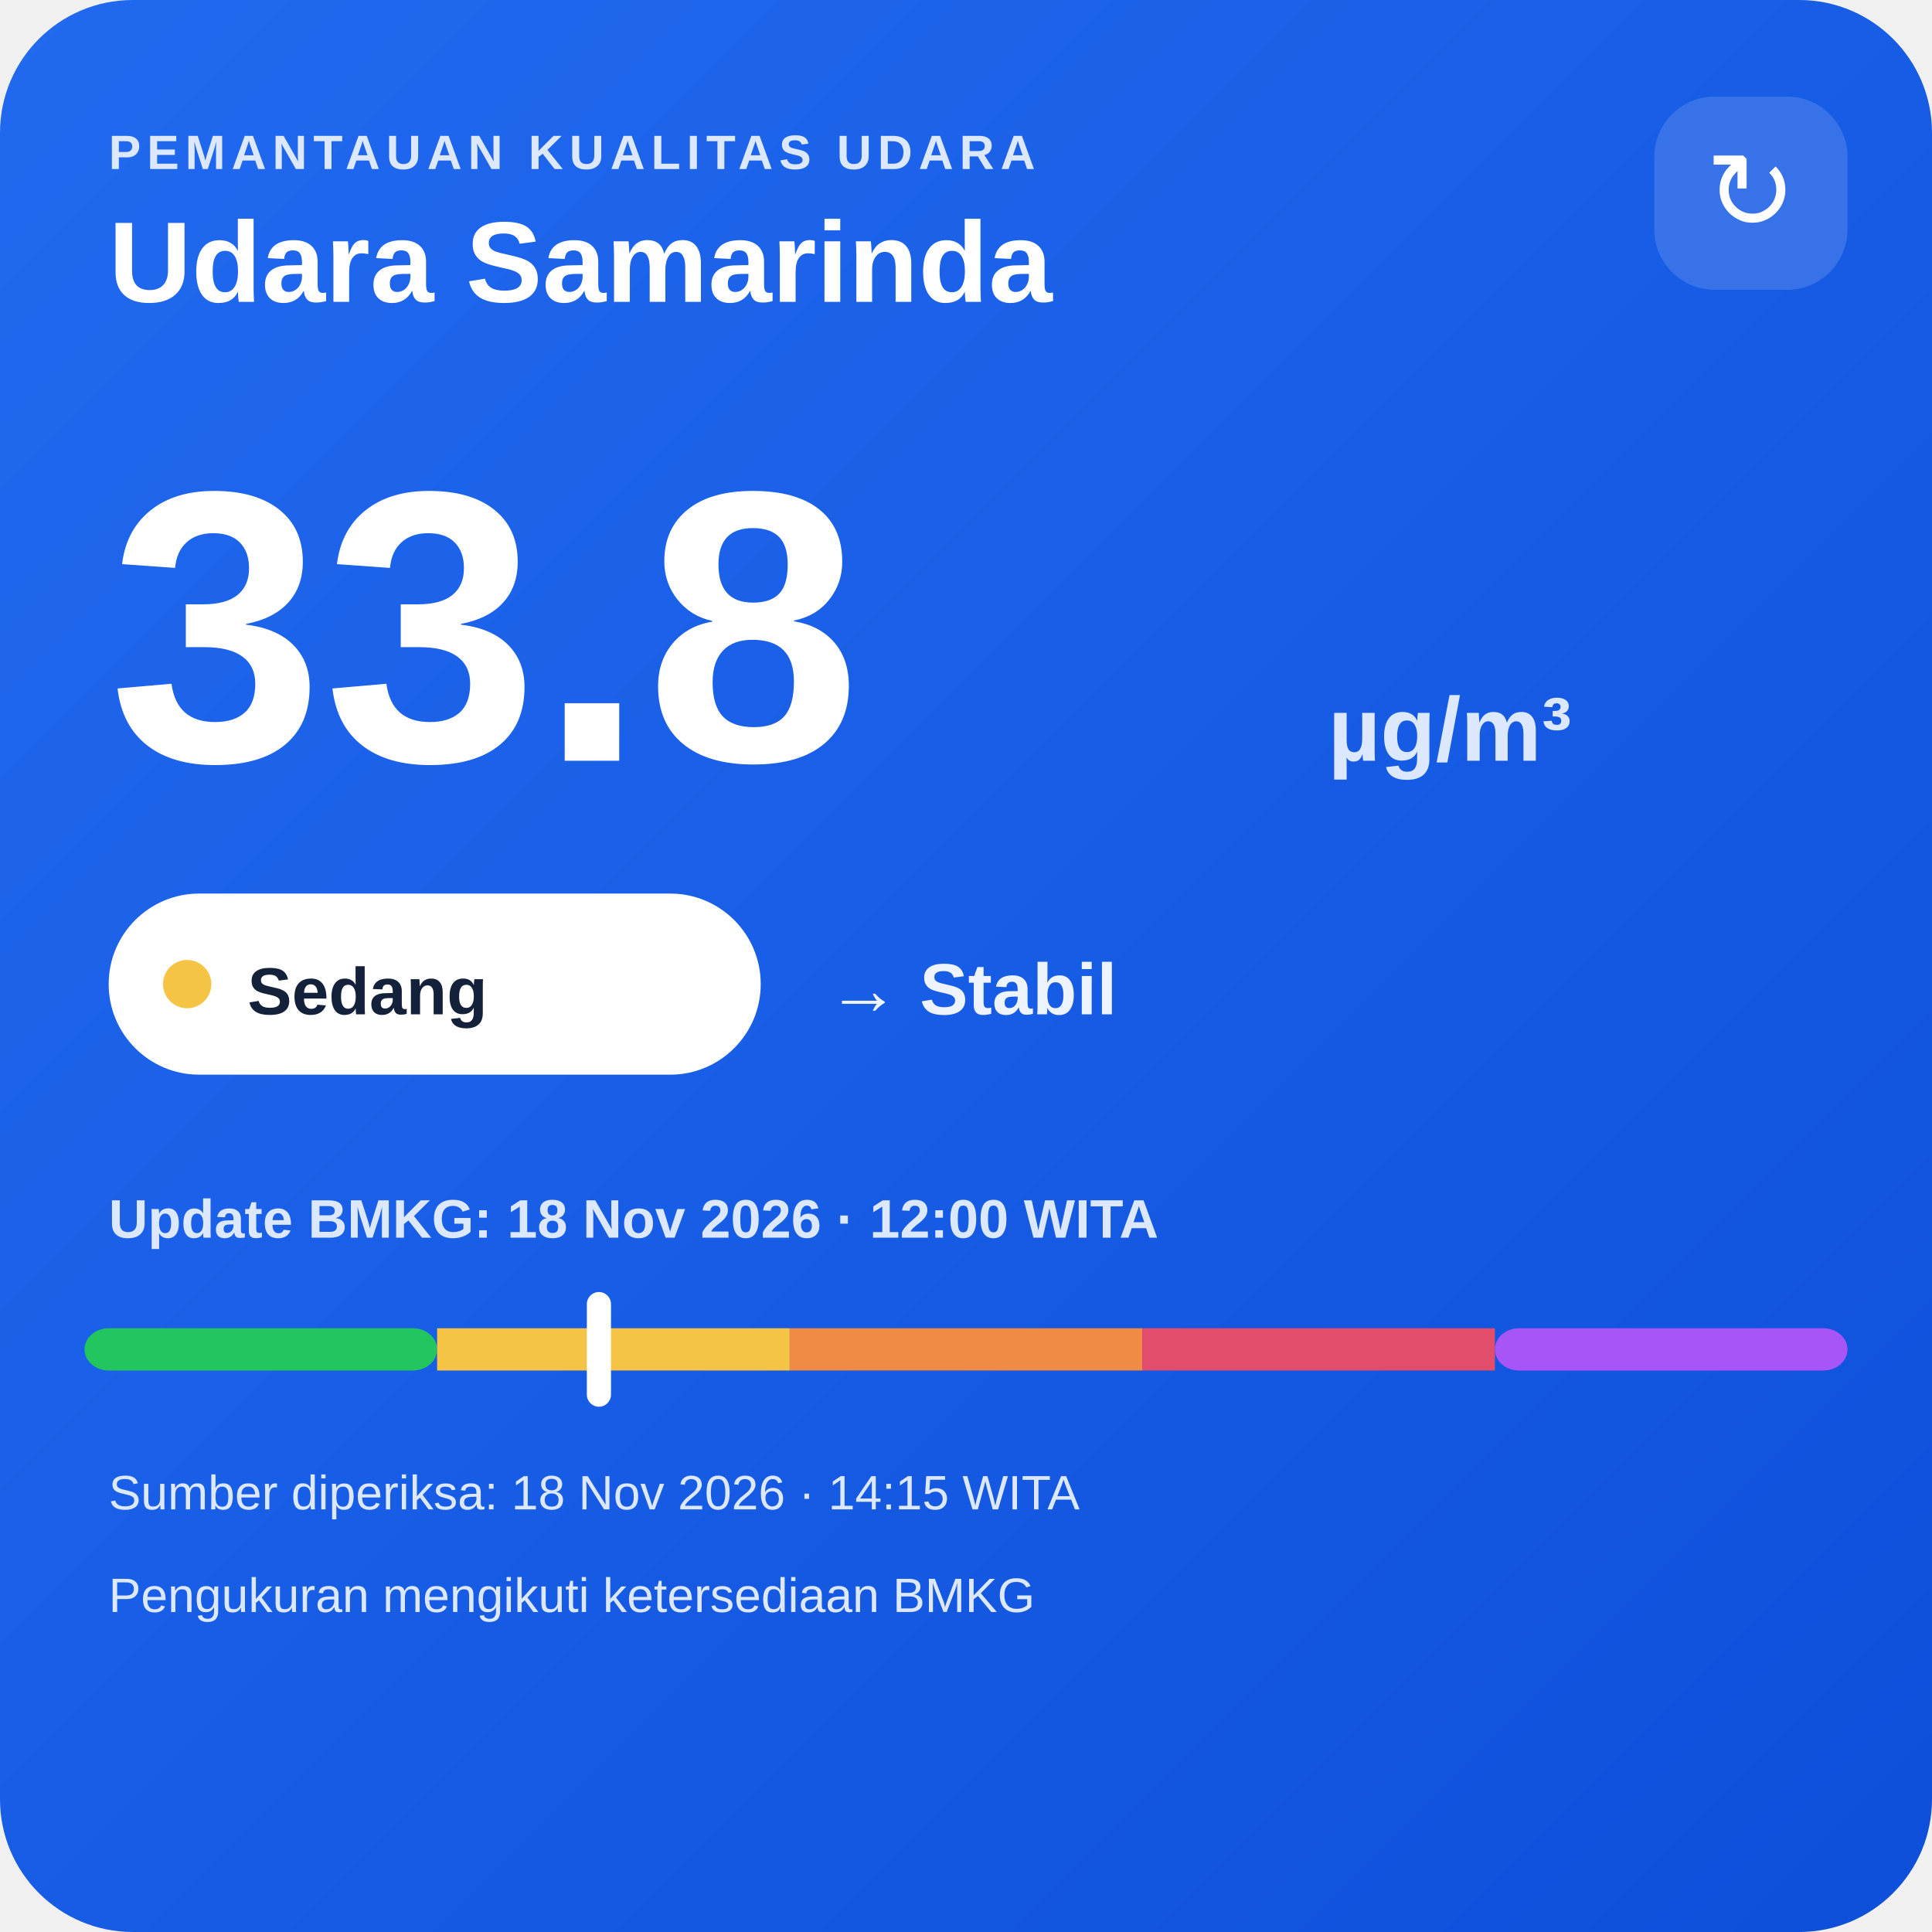
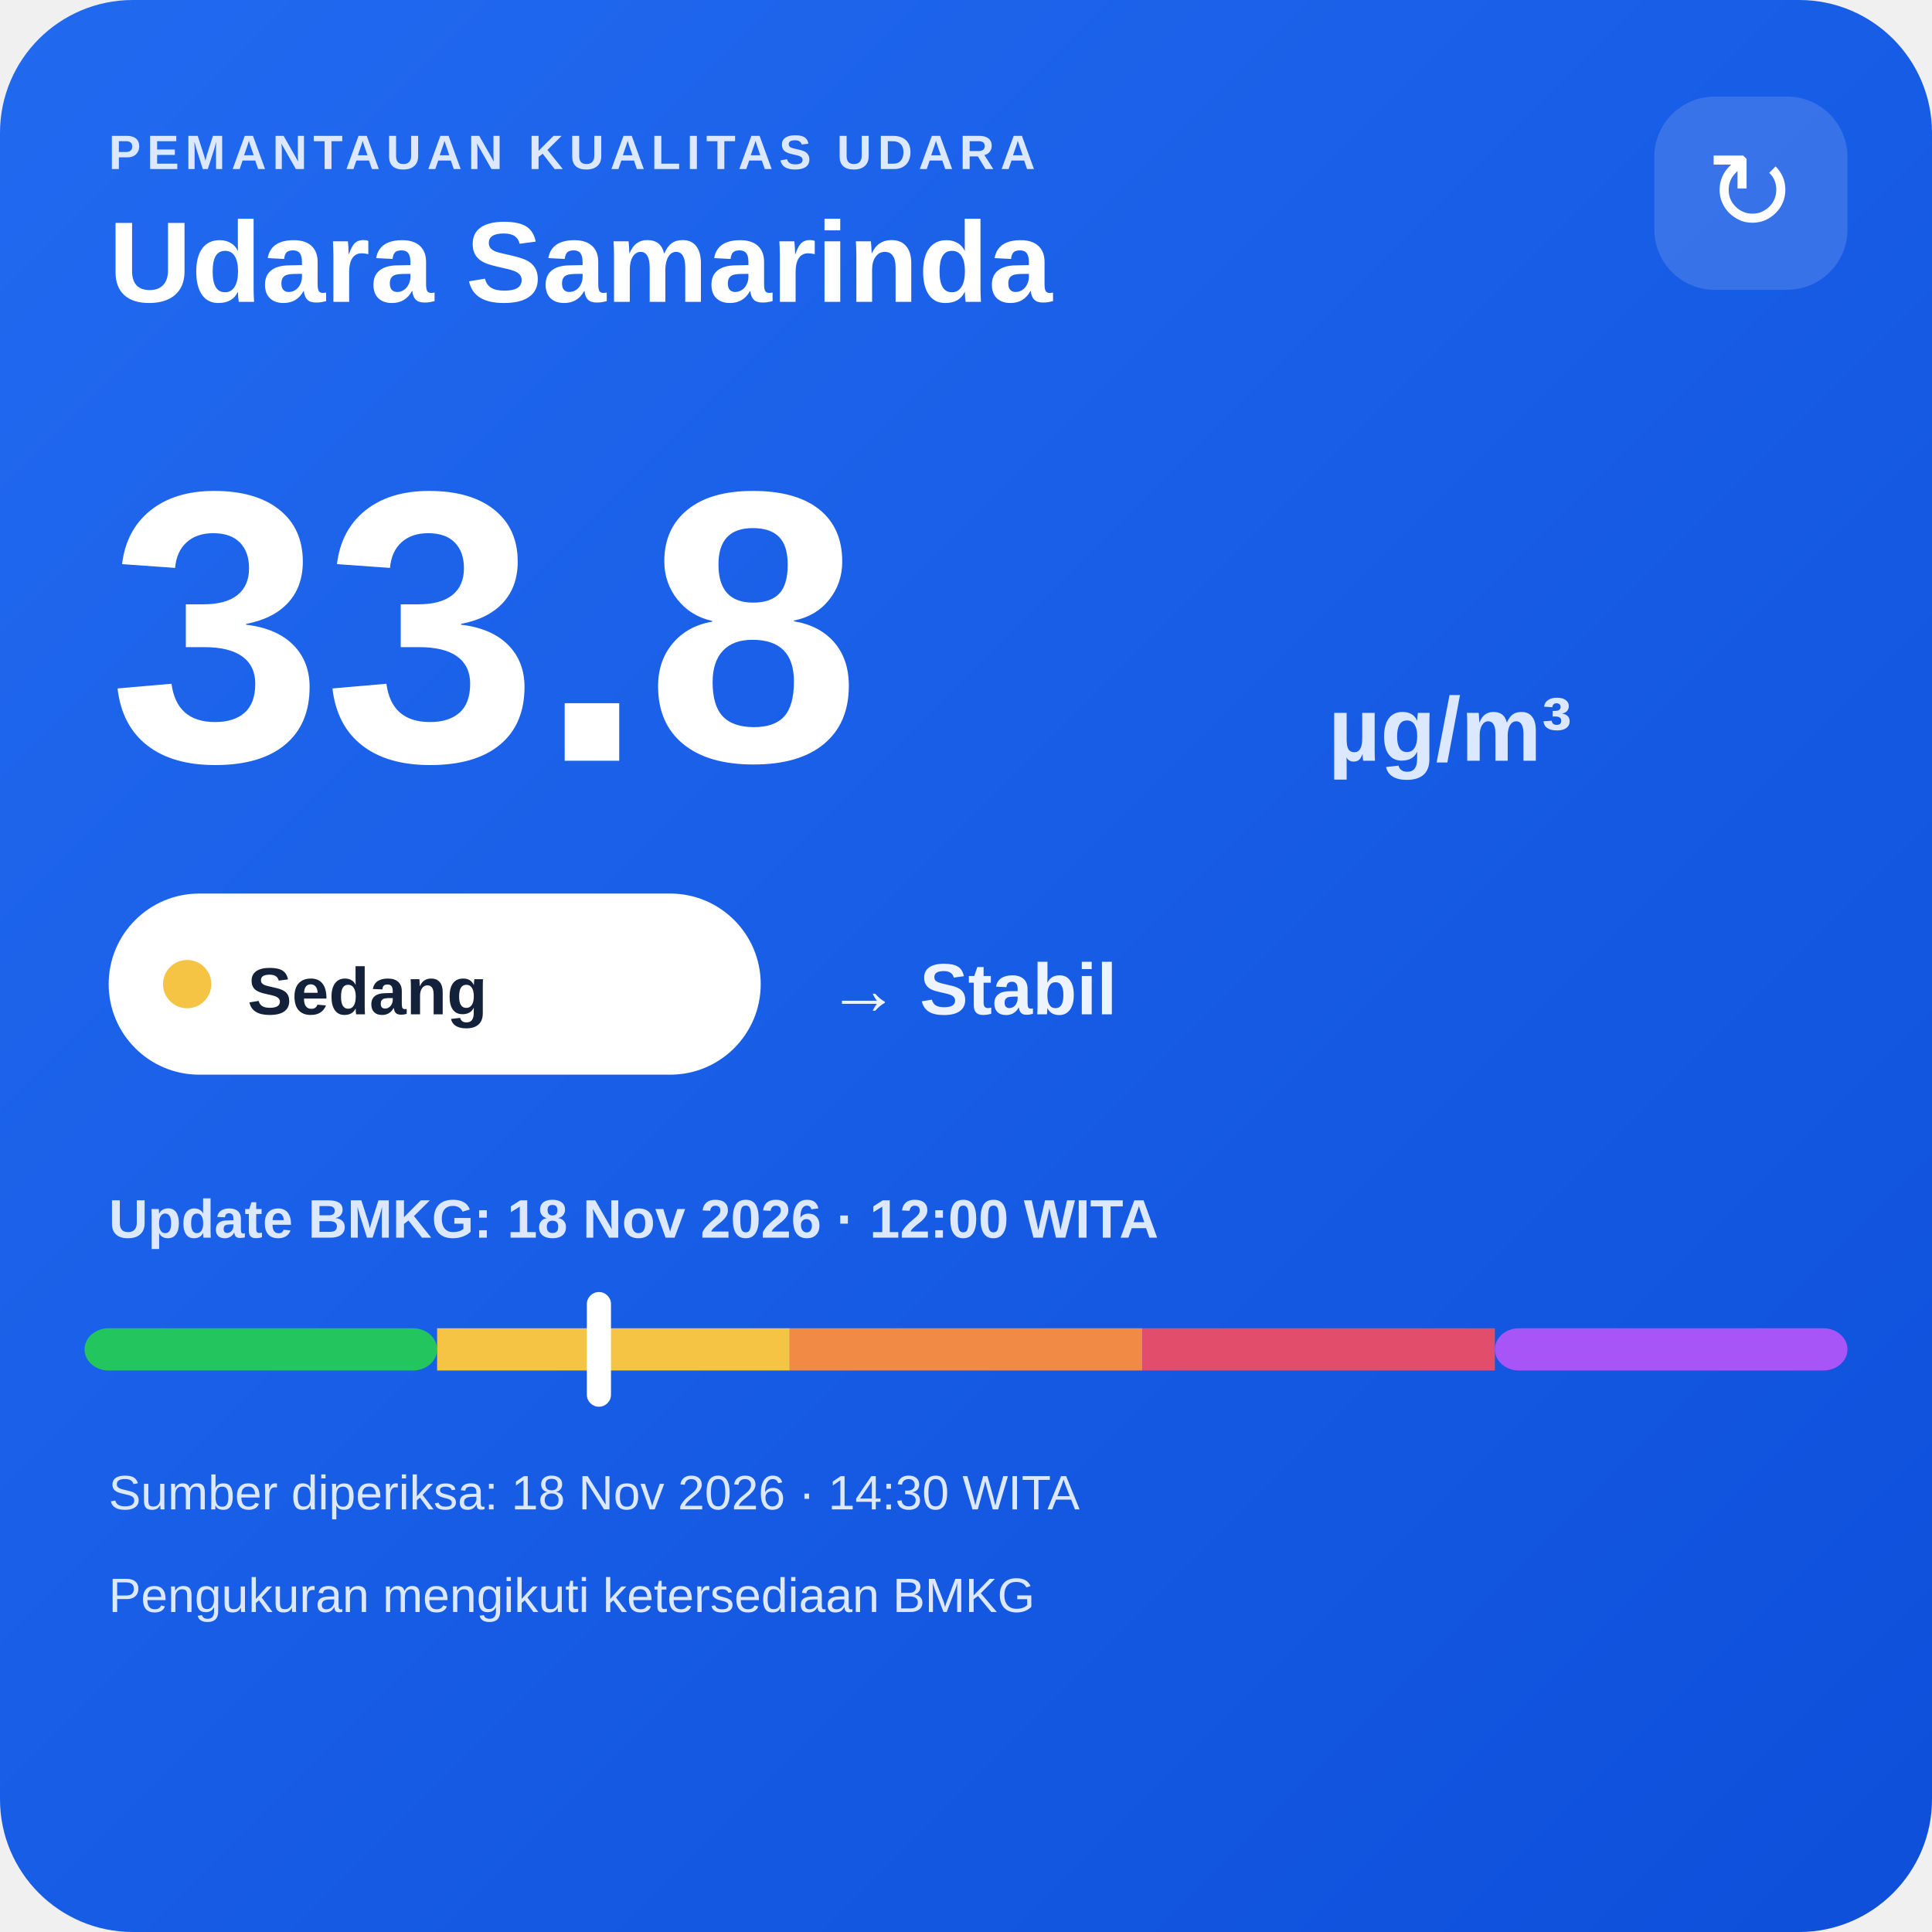
<svg xmlns="http://www.w3.org/2000/svg" width="320" height="320" viewBox="0 0 320 320">
  <defs>
    <linearGradient id="bg" x1="0" y1="0" x2="1" y2="1">
      <stop offset="0" stop-color="#216af0" />
      <stop offset="1" stop-color="#0e4fda" />
    </linearGradient>
  </defs>
  <rect width="320" height="320" rx="22" fill="url(#bg)" />
  <text x="18" y="28" fill="#dce8ff" font-family="Arial,sans-serif" font-size="8" font-weight="700" letter-spacing="1">PEMANTAUAN KUALITAS UDARA</text>
  <text x="18" y="50" fill="#ffffff" font-family="Arial,sans-serif" font-size="19" font-weight="700">Udara Samarinda</text>
  <rect x="274" y="16" width="32" height="32" rx="10" fill="#ffffff" fill-opacity=".14" />
  <text x="290" y="38" text-anchor="middle" fill="#ffffff" font-family="Arial,sans-serif" font-size="18">↻</text>
  <text x="18" y="126" fill="#ffffff" font-family="Arial,sans-serif" font-size="64" font-weight="800">33.8</text>
  <text x="220" y="126" fill="#dce8ff" font-family="Arial,sans-serif" font-size="15" font-weight="700">µg/m³</text>
  <rect x="18" y="148" width="108" height="30" rx="15" fill="#ffffff" />
  <circle cx="31" cy="163" r="4" fill="#f6c445" />
  <text x="41" y="168" fill="#13213a" font-family="Arial,sans-serif" font-size="11" font-weight="700">Sedang</text>
  <text x="137" y="168" fill="#eef4ff" font-family="Arial,sans-serif" font-size="12" font-weight="700">→ Stabil</text>
  <text x="18" y="205" fill="#dce8ff" font-family="Arial,sans-serif" font-size="9" font-weight="700">Update BMKG: 18 Nov 2026 · 12:00 WITA</text>
  <rect x="14" y="220" width="58.4" height="7" rx="4" fill="#22c55e" />
  <rect x="72.4" y="220" width="58.4" height="7" fill="#f6c445" />
  <rect x="130.8" y="220" width="58.4" height="7" fill="#f08a45" />
  <rect x="189.2" y="220" width="58.4" height="7" fill="#e24d6b" />
  <rect x="247.6" y="220" width="58.4" height="7" rx="4" fill="#a855f7" />
  <rect x="97.2" y="214" width="4" height="19" rx="2" fill="#ffffff" />
-   <text x="18" y="250" fill="#dce8ff" font-family="Arial,sans-serif" font-size="8">Sumber diperiksa: 18 Nov 2026 · 14:15 WITA</text>
+   <text x="18" y="250" fill="#dce8ff" font-family="Arial,sans-serif" font-size="8">Sumber diperiksa: 18 Nov 2026 · 14:30 WITA</text>
  <text x="18" y="267" fill="#dce8ff" font-family="Arial,sans-serif" font-size="8">Pengukuran mengikuti ketersediaan BMKG</text>
</svg>
